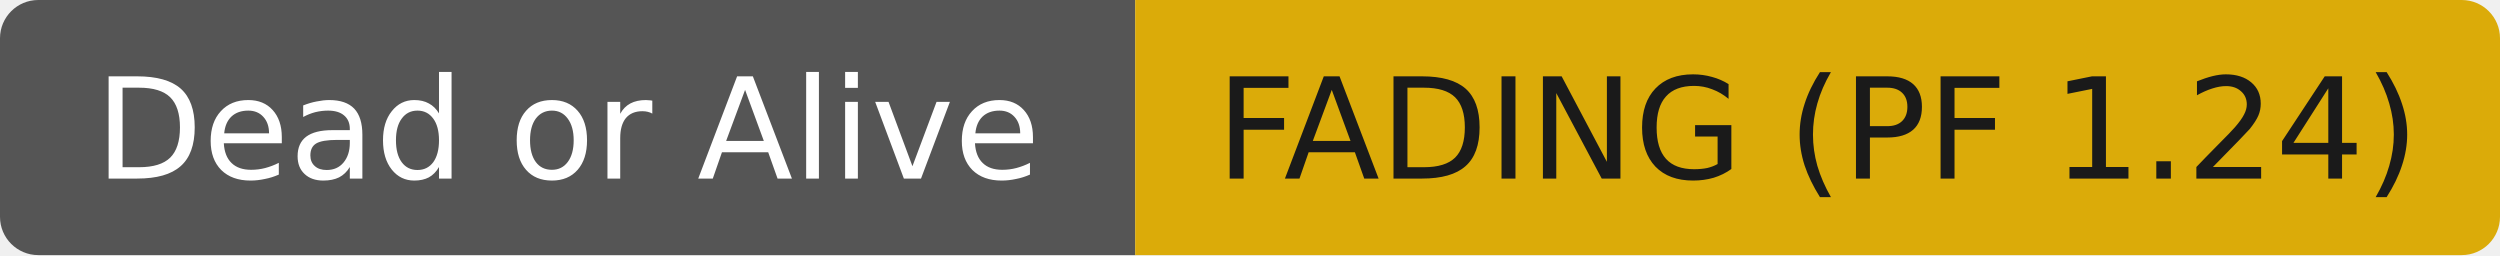
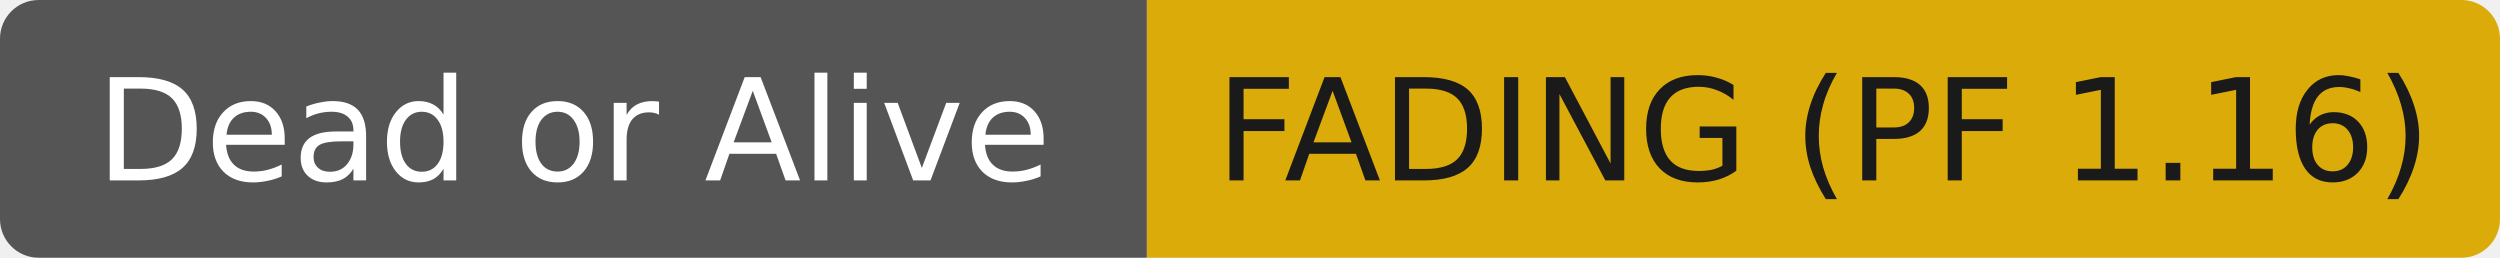
- <svg xmlns="http://www.w3.org/2000/svg" width="196" height="20" role="img" aria-label="Dead or Alive: FADING (PF 1.24)">
+ <svg xmlns="http://www.w3.org/2000/svg" width="194" height="20" role="img" aria-label="Dead or Alive: FADING (PF 1.16)">
  <clipPath id="r">
-     <rect width="196" height="20" rx="3" fill="#fff" />
+     <rect width="194" height="20" rx="3" fill="#fff" />
  </clipPath>
  <g clip-path="url(#r)">
    <rect width="89" height="20" fill="#555555" />
-     <rect x="89" width="107" height="20" fill="#dbab09" />
+     <rect x="89" width="105" height="20" fill="#dbab09" />
  </g>
  <g fill="#ffffff" text-anchor="middle" font-family="DejaVu Sans,Verdana,Geneva,sans-serif" font-size="11">
    <text x="44.5" y="14">Dead or Alive</text>
  </g>
  <g fill="#1a1a1a" text-anchor="middle" font-family="DejaVu Sans,Verdana,Geneva,sans-serif" font-size="11">
-     <text x="142.5" y="14">FADING (PF 1.24)</text>
+     <text x="141.5" y="14">FADING (PF 1.16)</text>
  </g>
</svg>
